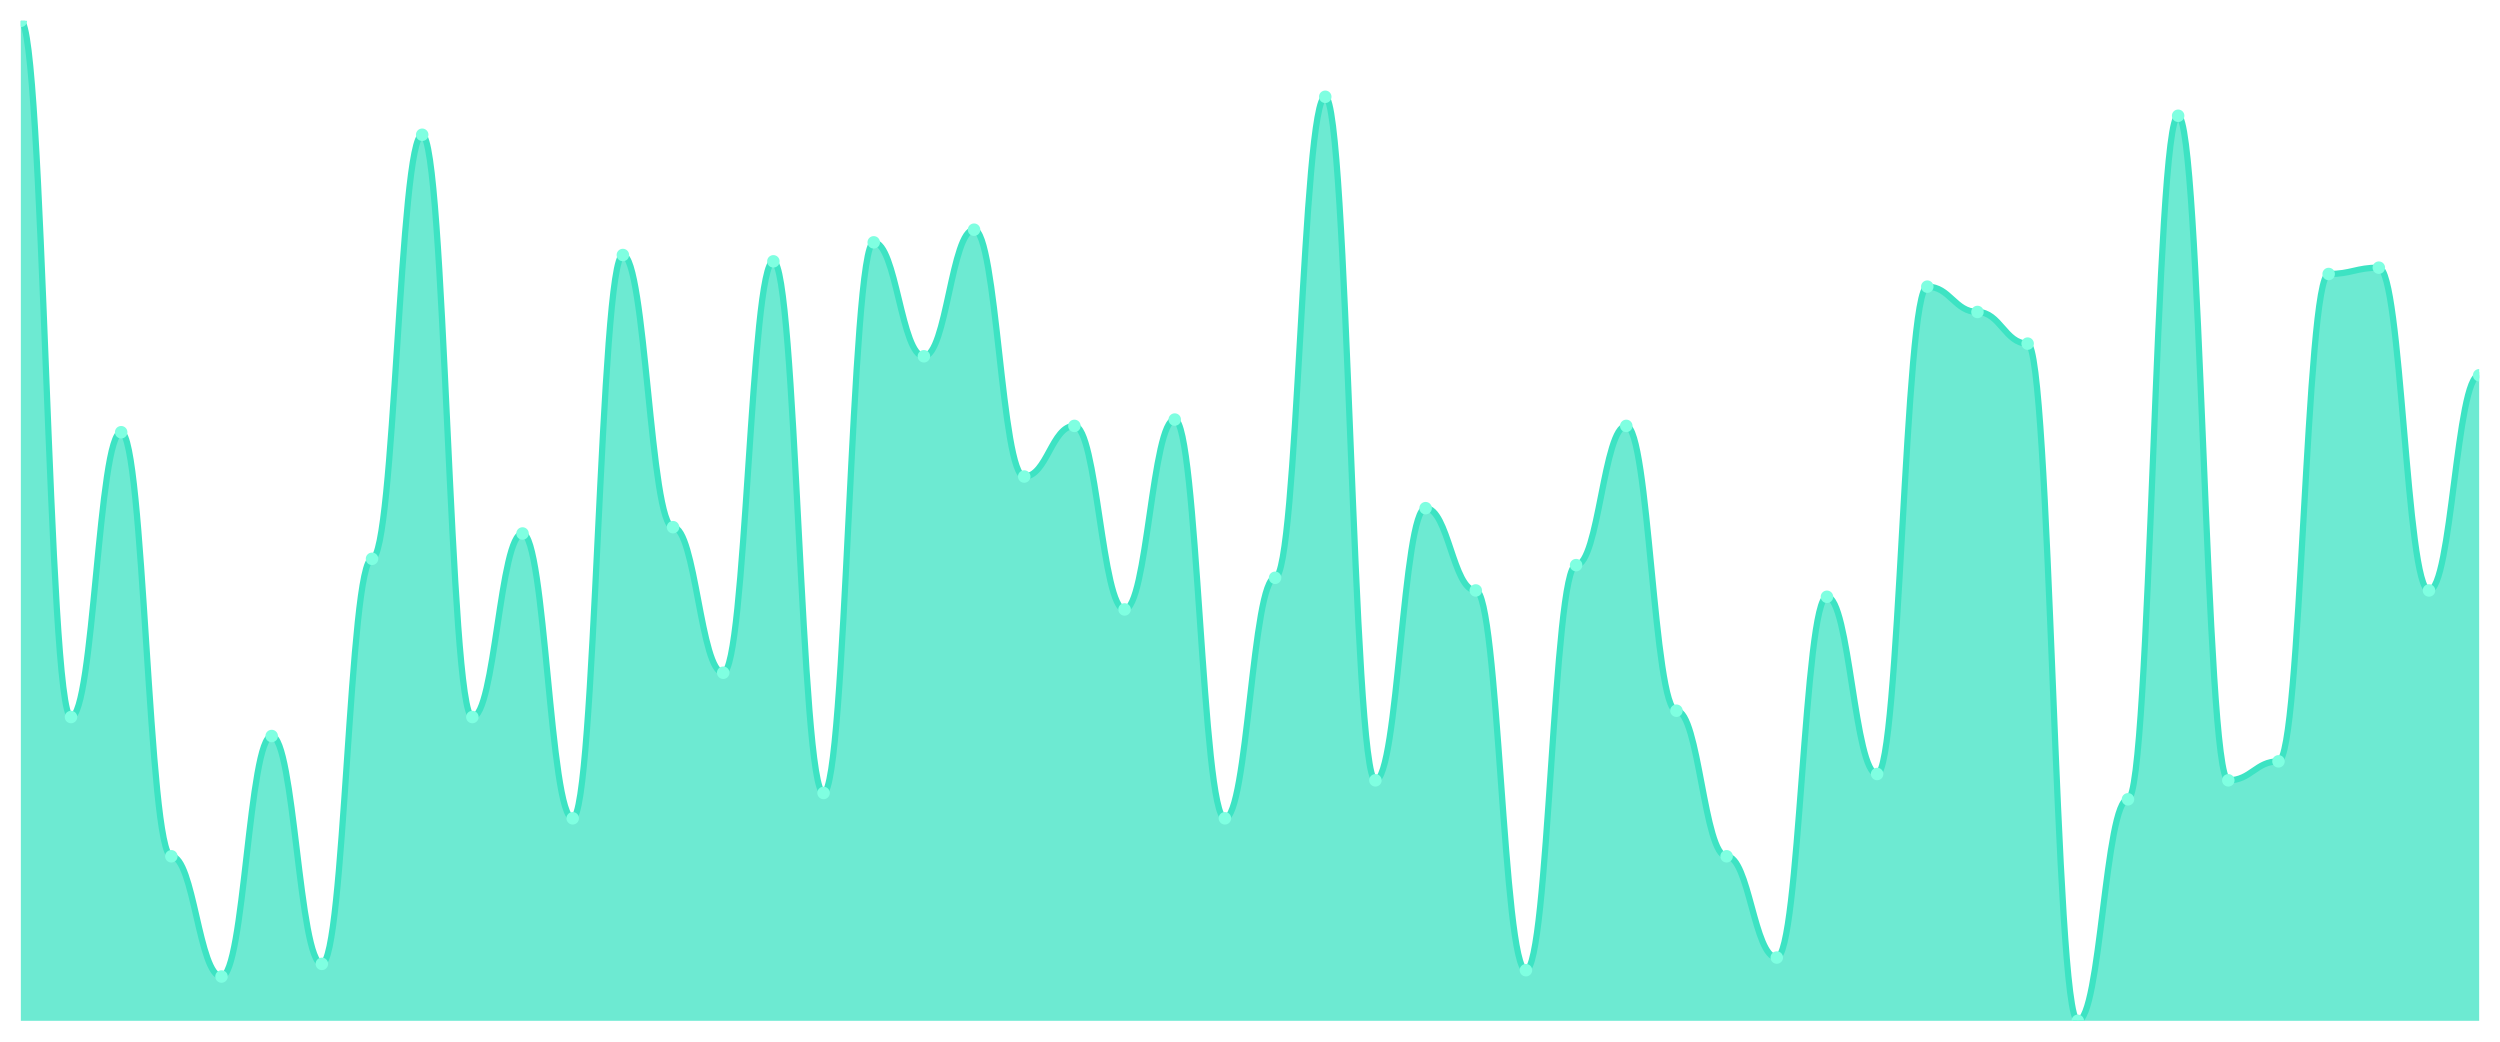
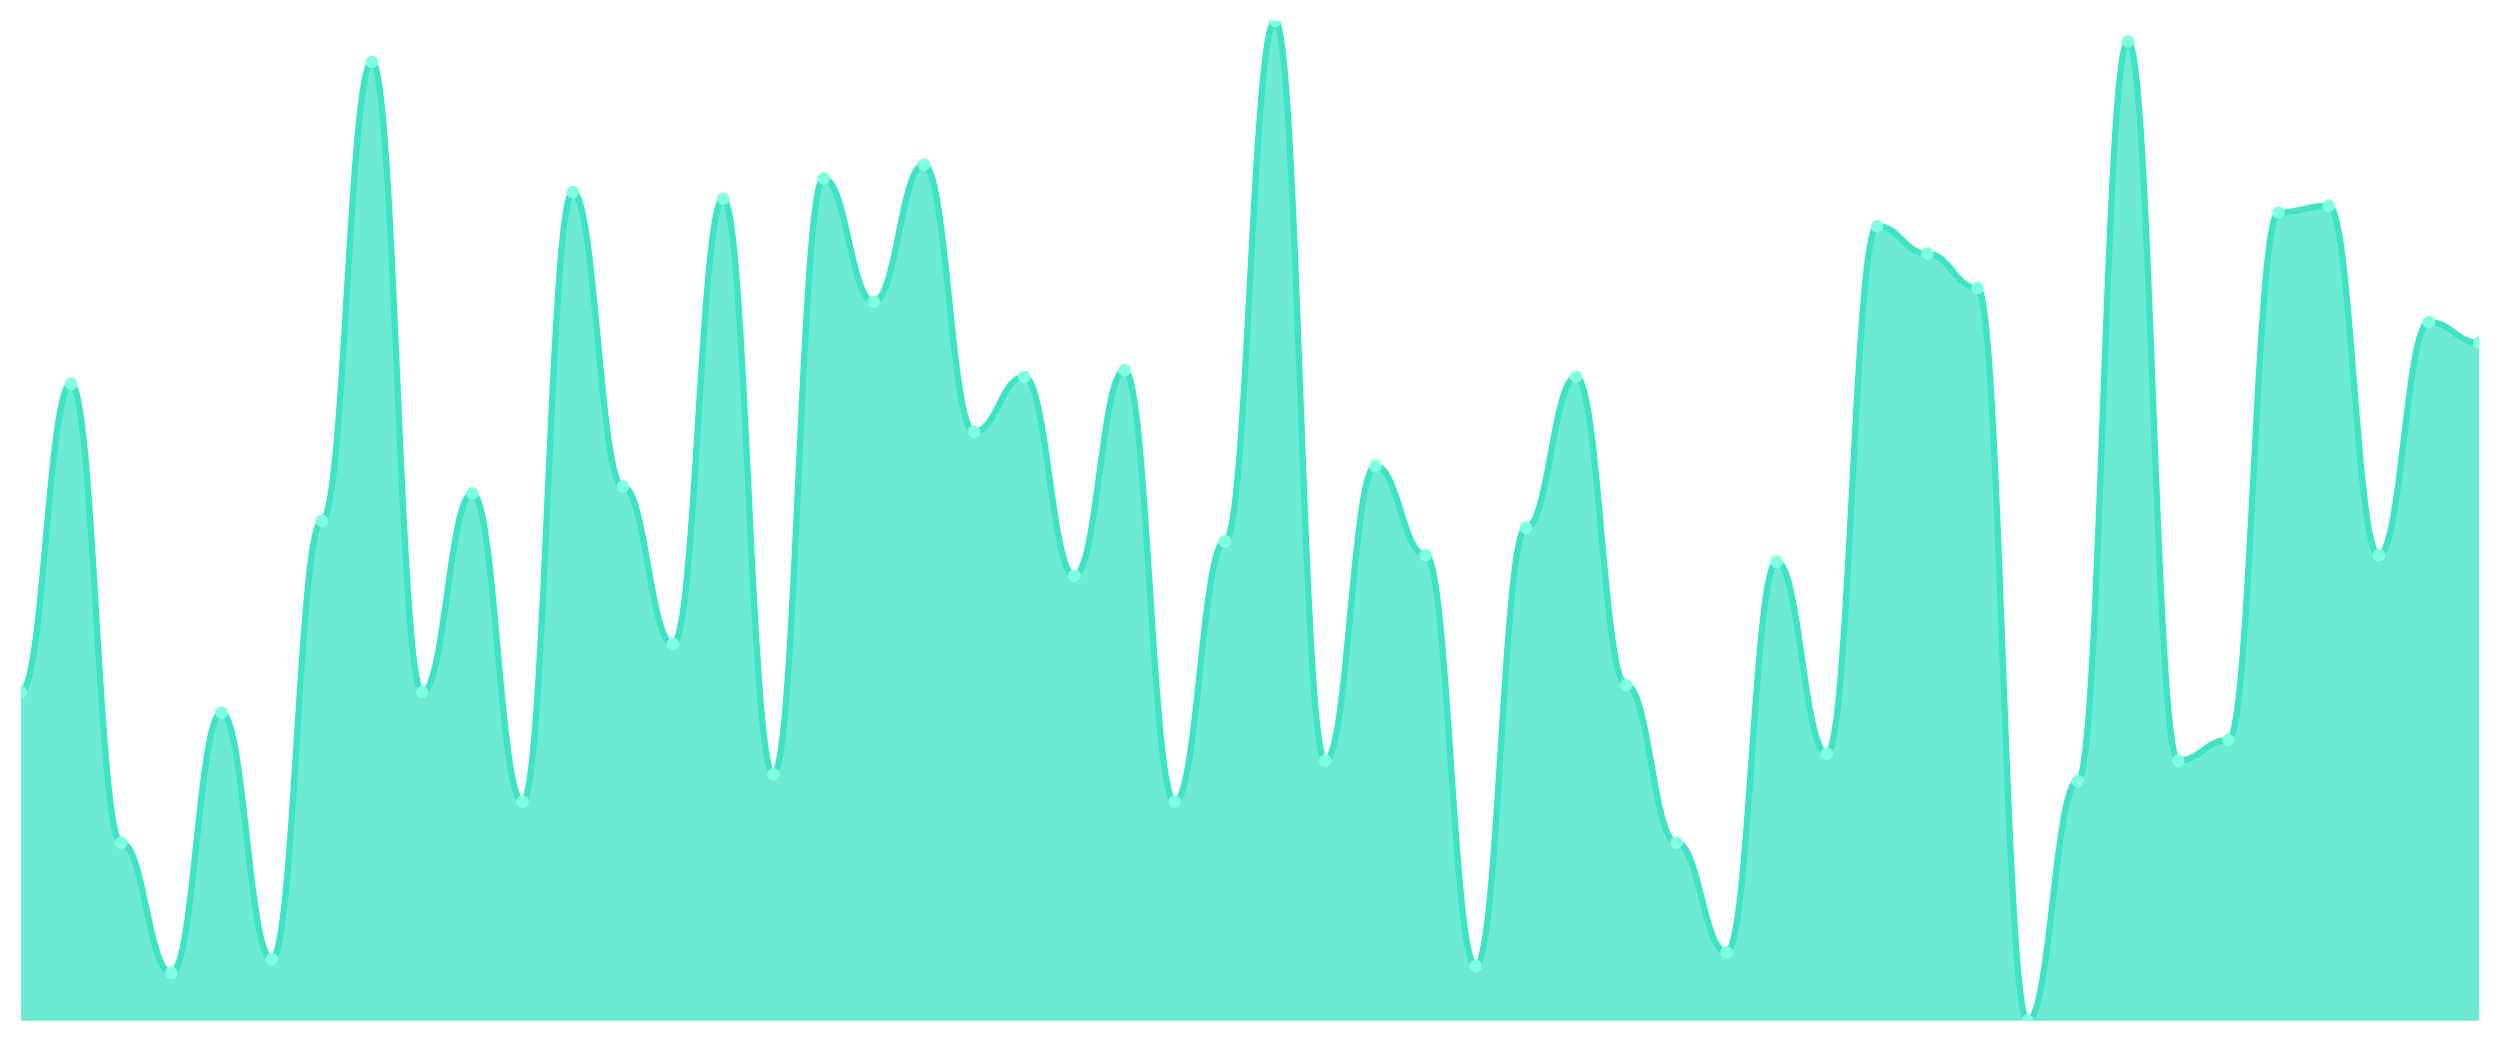
<svg xmlns="http://www.w3.org/2000/svg" viewBox="0 0 1200 500" width="1200" height="500">
  <defs>
    <clipPath id="c">
      <rect x="10" y="10" width="1180" height="480" />
    </clipPath>
  </defs>
  <rect width="1200" height="500" fill="none" />
  <g clip-path="url(#c)">
-     <path d="M 10,490 L 10,10 C 20.837,10 23.245,344.177 34.082,344.177 C 44.918,344.177 47.327,207.468 58.163,207.468 C 69,207.468 71.408,411.013 82.245,411.013 C 93.082,411.013 95.49,468.734 106.327,468.734 C 117.163,468.734 119.571,353.291 130.408,353.291 C 141.245,353.291 143.653,462.658 154.49,462.658 C 165.327,462.658 167.735,268.228 178.571,268.228 C 189.408,268.228 191.816,64.684 202.653,64.684 C 213.49,64.684 215.898,344.177 226.735,344.177 C 237.571,344.177 239.98,256.076 250.816,256.076 C 261.653,256.076 264.061,392.785 274.898,392.785 C 285.735,392.785 288.143,122.405 298.98,122.405 C 309.816,122.405 312.224,253.038 323.061,253.038 C 333.898,253.038 336.306,322.911 347.143,322.911 C 357.98,322.911 360.388,125.443 371.224,125.443 C 382.061,125.443 384.469,380.633 395.306,380.633 C 406.143,380.633 408.551,116.329 419.388,116.329 C 430.224,116.329 432.633,171.013 443.469,171.013 C 454.306,171.013 456.714,110.253 467.551,110.253 C 478.388,110.253 480.796,228.734 491.633,228.734 C 502.469,228.734 504.878,204.43 515.714,204.43 C 526.551,204.43 528.959,292.532 539.796,292.532 C 550.633,292.532 553.041,201.392 563.878,201.392 C 574.714,201.392 577.122,392.785 587.959,392.785 C 598.796,392.785 601.204,277.342 612.041,277.342 C 622.878,277.342 625.286,46.456 636.122,46.456 C 646.959,46.456 649.367,374.557 660.204,374.557 C 671.041,374.557 673.449,243.924 684.286,243.924 C 695.122,243.924 697.531,283.418 708.367,283.418 C 719.204,283.418 721.612,465.696 732.449,465.696 C 743.286,465.696 745.694,271.266 756.531,271.266 C 767.367,271.266 769.776,204.43 780.612,204.43 C 791.449,204.43 793.857,341.139 804.694,341.139 C 815.531,341.139 817.939,411.013 828.776,411.013 C 839.612,411.013 842.02,459.62 852.857,459.62 C 863.694,459.62 866.102,286.456 876.939,286.456 C 887.776,286.456 890.184,371.519 901.02,371.519 C 911.857,371.519 914.265,137.595 925.102,137.595 C 935.939,137.595 938.347,149.747 949.184,149.747 C 960.02,149.747 962.429,164.937 973.265,164.937 C 984.102,164.937 986.51,490 997.347,490 C 1008.184,490 1010.592,383.671 1021.429,383.671 C 1032.265,383.671 1034.673,55.57 1045.51,55.57 C 1056.347,55.57 1058.755,374.557 1069.592,374.557 C 1080.429,374.557 1082.837,365.443 1093.673,365.443 C 1104.51,365.443 1106.918,131.519 1117.755,131.519 C 1128.592,131.519 1131,128.481 1141.837,128.481 C 1152.673,128.481 1155.082,283.418 1165.918,283.418 C 1176.755,283.418 1179.163,180.127 1190,180.127 L 1190,490 Z" fill="rgba(61,227,195,0.75)" />
-     <path d="M 10,10 C 20.837,10 23.245,344.177 34.082,344.177 C 44.918,344.177 47.327,207.468 58.163,207.468 C 69,207.468 71.408,411.013 82.245,411.013 C 93.082,411.013 95.49,468.734 106.327,468.734 C 117.163,468.734 119.571,353.291 130.408,353.291 C 141.245,353.291 143.653,462.658 154.49,462.658 C 165.327,462.658 167.735,268.228 178.571,268.228 C 189.408,268.228 191.816,64.684 202.653,64.684 C 213.49,64.684 215.898,344.177 226.735,344.177 C 237.571,344.177 239.98,256.076 250.816,256.076 C 261.653,256.076 264.061,392.785 274.898,392.785 C 285.735,392.785 288.143,122.405 298.98,122.405 C 309.816,122.405 312.224,253.038 323.061,253.038 C 333.898,253.038 336.306,322.911 347.143,322.911 C 357.98,322.911 360.388,125.443 371.224,125.443 C 382.061,125.443 384.469,380.633 395.306,380.633 C 406.143,380.633 408.551,116.329 419.388,116.329 C 430.224,116.329 432.633,171.013 443.469,171.013 C 454.306,171.013 456.714,110.253 467.551,110.253 C 478.388,110.253 480.796,228.734 491.633,228.734 C 502.469,228.734 504.878,204.43 515.714,204.43 C 526.551,204.43 528.959,292.532 539.796,292.532 C 550.633,292.532 553.041,201.392 563.878,201.392 C 574.714,201.392 577.122,392.785 587.959,392.785 C 598.796,392.785 601.204,277.342 612.041,277.342 C 622.878,277.342 625.286,46.456 636.122,46.456 C 646.959,46.456 649.367,374.557 660.204,374.557 C 671.041,374.557 673.449,243.924 684.286,243.924 C 695.122,243.924 697.531,283.418 708.367,283.418 C 719.204,283.418 721.612,465.696 732.449,465.696 C 743.286,465.696 745.694,271.266 756.531,271.266 C 767.367,271.266 769.776,204.43 780.612,204.43 C 791.449,204.43 793.857,341.139 804.694,341.139 C 815.531,341.139 817.939,411.013 828.776,411.013 C 839.612,411.013 842.02,459.62 852.857,459.62 C 863.694,459.62 866.102,286.456 876.939,286.456 C 887.776,286.456 890.184,371.519 901.02,371.519 C 911.857,371.519 914.265,137.595 925.102,137.595 C 935.939,137.595 938.347,149.747 949.184,149.747 C 960.02,149.747 962.429,164.937 973.265,164.937 C 984.102,164.937 986.51,490 997.347,490 C 1008.184,490 1010.592,383.671 1021.429,383.671 C 1032.265,383.671 1034.673,55.57 1045.51,55.57 C 1056.347,55.57 1058.755,374.557 1069.592,374.557 C 1080.429,374.557 1082.837,365.443 1093.673,365.443 C 1104.51,365.443 1106.918,131.519 1117.755,131.519 C 1128.592,131.519 1131,128.481 1141.837,128.481 C 1152.673,128.481 1155.082,283.418 1165.918,283.418 C 1176.755,283.418 1179.163,180.127 1190,180.127" fill="none" stroke="#3de3c3" stroke-width="3" stroke-linecap="round" stroke-linejoin="round" />
-     <circle cx="10" cy="10" r="3" fill="#7fffe1" />
-     <circle cx="34.082" cy="344.177" r="3" fill="#7fffe1" />
-     <circle cx="58.163" cy="207.468" r="3" fill="#7fffe1" />
-     <circle cx="82.245" cy="411.013" r="3" fill="#7fffe1" />
-     <circle cx="106.327" cy="468.734" r="3" fill="#7fffe1" />
-     <circle cx="130.408" cy="353.291" r="3" fill="#7fffe1" />
-     <circle cx="154.49" cy="462.658" r="3" fill="#7fffe1" />
-     <circle cx="178.571" cy="268.228" r="3" fill="#7fffe1" />
-     <circle cx="202.653" cy="64.684" r="3" fill="#7fffe1" />
-     <circle cx="226.735" cy="344.177" r="3" fill="#7fffe1" />
-     <circle cx="250.816" cy="256.076" r="3" fill="#7fffe1" />
-     <circle cx="274.898" cy="392.785" r="3" fill="#7fffe1" />
-     <circle cx="298.98" cy="122.405" r="3" fill="#7fffe1" />
-     <circle cx="323.061" cy="253.038" r="3" fill="#7fffe1" />
-     <circle cx="347.143" cy="322.911" r="3" fill="#7fffe1" />
-     <circle cx="371.224" cy="125.443" r="3" fill="#7fffe1" />
-     <circle cx="395.306" cy="380.633" r="3" fill="#7fffe1" />
-     <circle cx="419.388" cy="116.329" r="3" fill="#7fffe1" />
-     <circle cx="443.469" cy="171.013" r="3" fill="#7fffe1" />
-     <circle cx="467.551" cy="110.253" r="3" fill="#7fffe1" />
-     <circle cx="491.633" cy="228.734" r="3" fill="#7fffe1" />
-     <circle cx="515.714" cy="204.43" r="3" fill="#7fffe1" />
-     <circle cx="539.796" cy="292.532" r="3" fill="#7fffe1" />
-     <circle cx="563.878" cy="201.392" r="3" fill="#7fffe1" />
-     <circle cx="587.959" cy="392.785" r="3" fill="#7fffe1" />
-     <circle cx="612.041" cy="277.342" r="3" fill="#7fffe1" />
-     <circle cx="636.122" cy="46.456" r="3" fill="#7fffe1" />
-     <circle cx="660.204" cy="374.557" r="3" fill="#7fffe1" />
-     <circle cx="684.286" cy="243.924" r="3" fill="#7fffe1" />
-     <circle cx="708.367" cy="283.418" r="3" fill="#7fffe1" />
-     <circle cx="732.449" cy="465.696" r="3" fill="#7fffe1" />
-     <circle cx="756.531" cy="271.266" r="3" fill="#7fffe1" />
-     <circle cx="780.612" cy="204.43" r="3" fill="#7fffe1" />
-     <circle cx="804.694" cy="341.139" r="3" fill="#7fffe1" />
-     <circle cx="828.776" cy="411.013" r="3" fill="#7fffe1" />
-     <circle cx="852.857" cy="459.62" r="3" fill="#7fffe1" />
-     <circle cx="876.939" cy="286.456" r="3" fill="#7fffe1" />
-     <circle cx="901.02" cy="371.519" r="3" fill="#7fffe1" />
-     <circle cx="925.102" cy="137.595" r="3" fill="#7fffe1" />
-     <circle cx="949.184" cy="149.747" r="3" fill="#7fffe1" />
-     <circle cx="973.265" cy="164.937" r="3" fill="#7fffe1" />
-     <circle cx="997.347" cy="490" r="3" fill="#7fffe1" />
-     <circle cx="1021.429" cy="383.671" r="3" fill="#7fffe1" />
-     <circle cx="1045.51" cy="55.57" r="3" fill="#7fffe1" />
-     <circle cx="1069.592" cy="374.557" r="3" fill="#7fffe1" />
-     <circle cx="1093.673" cy="365.443" r="3" fill="#7fffe1" />
-     <circle cx="1117.755" cy="131.519" r="3" fill="#7fffe1" />
-     <circle cx="1141.837" cy="128.481" r="3" fill="#7fffe1" />
-     <circle cx="1165.918" cy="283.418" r="3" fill="#7fffe1" />
-     <circle cx="1190" cy="180.127" r="3" fill="#7fffe1" />
+     <path d="M 10,490 L 10,332.192 C 20.837,332.192 23.245,184.247 34.082,184.247 C 44.918,184.247 47.327,404.521 58.163,404.521 C 69,404.521 71.408,466.986 82.245,466.986 C 93.082,466.986 95.49,342.055 106.327,342.055 C 117.163,342.055 119.571,460.411 130.408,460.411 C 141.245,460.411 143.653,250 154.49,250 C 165.327,250 167.735,29.726 178.571,29.726 C 189.408,29.726 191.816,332.192 202.653,332.192 C 213.49,332.192 215.898,236.849 226.735,236.849 C 237.571,236.849 239.98,384.795 250.816,384.795 C 261.653,384.795 264.061,92.192 274.898,92.192 C 285.735,92.192 288.143,233.562 298.98,233.562 C 309.816,233.562 312.224,309.178 323.061,309.178 C 333.898,309.178 336.306,95.479 347.143,95.479 C 357.98,95.479 360.388,371.644 371.224,371.644 C 382.061,371.644 384.469,85.616 395.306,85.616 C 406.143,85.616 408.551,144.795 419.388,144.795 C 430.224,144.795 432.633,79.041 443.469,79.041 C 454.306,79.041 456.714,207.26 467.551,207.26 C 478.388,207.26 480.796,180.959 491.633,180.959 C 502.469,180.959 504.878,276.301 515.714,276.301 C 526.551,276.301 528.959,177.671 539.796,177.671 C 550.633,177.671 553.041,384.795 563.878,384.795 C 574.714,384.795 577.122,259.863 587.959,259.863 C 598.796,259.863 601.204,10 612.041,10 C 622.878,10 625.286,365.068 636.122,365.068 C 646.959,365.068 649.367,223.699 660.204,223.699 C 671.041,223.699 673.449,266.438 684.286,266.438 C 695.122,266.438 697.531,463.699 708.367,463.699 C 719.204,463.699 721.612,253.288 732.449,253.288 C 743.286,253.288 745.694,180.959 756.531,180.959 C 767.367,180.959 769.776,328.904 780.612,328.904 C 791.449,328.904 793.857,404.521 804.694,404.521 C 815.531,404.521 817.939,457.123 828.776,457.123 C 839.612,457.123 842.02,269.726 852.857,269.726 C 863.694,269.726 866.102,361.781 876.939,361.781 C 887.776,361.781 890.184,108.63 901.02,108.63 C 911.857,108.63 914.265,121.781 925.102,121.781 C 935.939,121.781 938.347,138.219 949.184,138.219 C 960.02,138.219 962.429,490 973.265,490 C 984.102,490 986.51,374.932 997.347,374.932 C 1008.184,374.932 1010.592,19.863 1021.429,19.863 C 1032.265,19.863 1034.673,365.068 1045.51,365.068 C 1056.347,365.068 1058.755,355.205 1069.592,355.205 C 1080.429,355.205 1082.837,102.055 1093.673,102.055 C 1104.51,102.055 1106.918,98.767 1117.755,98.767 C 1128.592,98.767 1131,266.438 1141.837,266.438 C 1152.673,266.438 1155.082,154.658 1165.918,154.658 C 1176.755,154.658 1179.163,164.521 1190,164.521 L 1190,490 Z" fill="rgba(61,227,195,0.75)" />
+     <path d="M 10,332.192 C 20.837,332.192 23.245,184.247 34.082,184.247 C 44.918,184.247 47.327,404.521 58.163,404.521 C 69,404.521 71.408,466.986 82.245,466.986 C 93.082,466.986 95.49,342.055 106.327,342.055 C 117.163,342.055 119.571,460.411 130.408,460.411 C 141.245,460.411 143.653,250 154.49,250 C 165.327,250 167.735,29.726 178.571,29.726 C 189.408,29.726 191.816,332.192 202.653,332.192 C 213.49,332.192 215.898,236.849 226.735,236.849 C 237.571,236.849 239.98,384.795 250.816,384.795 C 261.653,384.795 264.061,92.192 274.898,92.192 C 285.735,92.192 288.143,233.562 298.98,233.562 C 309.816,233.562 312.224,309.178 323.061,309.178 C 333.898,309.178 336.306,95.479 347.143,95.479 C 357.98,95.479 360.388,371.644 371.224,371.644 C 382.061,371.644 384.469,85.616 395.306,85.616 C 406.143,85.616 408.551,144.795 419.388,144.795 C 430.224,144.795 432.633,79.041 443.469,79.041 C 454.306,79.041 456.714,207.26 467.551,207.26 C 478.388,207.26 480.796,180.959 491.633,180.959 C 502.469,180.959 504.878,276.301 515.714,276.301 C 526.551,276.301 528.959,177.671 539.796,177.671 C 550.633,177.671 553.041,384.795 563.878,384.795 C 574.714,384.795 577.122,259.863 587.959,259.863 C 598.796,259.863 601.204,10 612.041,10 C 622.878,10 625.286,365.068 636.122,365.068 C 646.959,365.068 649.367,223.699 660.204,223.699 C 671.041,223.699 673.449,266.438 684.286,266.438 C 695.122,266.438 697.531,463.699 708.367,463.699 C 719.204,463.699 721.612,253.288 732.449,253.288 C 743.286,253.288 745.694,180.959 756.531,180.959 C 767.367,180.959 769.776,328.904 780.612,328.904 C 791.449,328.904 793.857,404.521 804.694,404.521 C 815.531,404.521 817.939,457.123 828.776,457.123 C 839.612,457.123 842.02,269.726 852.857,269.726 C 863.694,269.726 866.102,361.781 876.939,361.781 C 887.776,361.781 890.184,108.63 901.02,108.63 C 911.857,108.63 914.265,121.781 925.102,121.781 C 935.939,121.781 938.347,138.219 949.184,138.219 C 960.02,138.219 962.429,490 973.265,490 C 984.102,490 986.51,374.932 997.347,374.932 C 1008.184,374.932 1010.592,19.863 1021.429,19.863 C 1032.265,19.863 1034.673,365.068 1045.51,365.068 C 1056.347,365.068 1058.755,355.205 1069.592,355.205 C 1080.429,355.205 1082.837,102.055 1093.673,102.055 C 1104.51,102.055 1106.918,98.767 1117.755,98.767 C 1128.592,98.767 1131,266.438 1141.837,266.438 C 1152.673,266.438 1155.082,154.658 1165.918,154.658 C 1176.755,154.658 1179.163,164.521 1190,164.521" fill="none" stroke="#3de3c3" stroke-width="3" stroke-linecap="round" stroke-linejoin="round" />
+     <circle cx="10" cy="332.192" r="3" fill="#7fffe1" />
+     <circle cx="34.082" cy="184.247" r="3" fill="#7fffe1" />
+     <circle cx="58.163" cy="404.521" r="3" fill="#7fffe1" />
+     <circle cx="82.245" cy="466.986" r="3" fill="#7fffe1" />
+     <circle cx="106.327" cy="342.055" r="3" fill="#7fffe1" />
+     <circle cx="130.408" cy="460.411" r="3" fill="#7fffe1" />
+     <circle cx="154.49" cy="250" r="3" fill="#7fffe1" />
+     <circle cx="178.571" cy="29.726" r="3" fill="#7fffe1" />
+     <circle cx="202.653" cy="332.192" r="3" fill="#7fffe1" />
+     <circle cx="226.735" cy="236.849" r="3" fill="#7fffe1" />
+     <circle cx="250.816" cy="384.795" r="3" fill="#7fffe1" />
+     <circle cx="274.898" cy="92.192" r="3" fill="#7fffe1" />
+     <circle cx="298.98" cy="233.562" r="3" fill="#7fffe1" />
+     <circle cx="323.061" cy="309.178" r="3" fill="#7fffe1" />
+     <circle cx="347.143" cy="95.479" r="3" fill="#7fffe1" />
+     <circle cx="371.224" cy="371.644" r="3" fill="#7fffe1" />
+     <circle cx="395.306" cy="85.616" r="3" fill="#7fffe1" />
+     <circle cx="419.388" cy="144.795" r="3" fill="#7fffe1" />
+     <circle cx="443.469" cy="79.041" r="3" fill="#7fffe1" />
+     <circle cx="467.551" cy="207.26" r="3" fill="#7fffe1" />
+     <circle cx="491.633" cy="180.959" r="3" fill="#7fffe1" />
+     <circle cx="515.714" cy="276.301" r="3" fill="#7fffe1" />
+     <circle cx="539.796" cy="177.671" r="3" fill="#7fffe1" />
+     <circle cx="563.878" cy="384.795" r="3" fill="#7fffe1" />
+     <circle cx="587.959" cy="259.863" r="3" fill="#7fffe1" />
+     <circle cx="612.041" cy="10" r="3" fill="#7fffe1" />
+     <circle cx="636.122" cy="365.068" r="3" fill="#7fffe1" />
+     <circle cx="660.204" cy="223.699" r="3" fill="#7fffe1" />
+     <circle cx="684.286" cy="266.438" r="3" fill="#7fffe1" />
+     <circle cx="708.367" cy="463.699" r="3" fill="#7fffe1" />
+     <circle cx="732.449" cy="253.288" r="3" fill="#7fffe1" />
+     <circle cx="756.531" cy="180.959" r="3" fill="#7fffe1" />
+     <circle cx="780.612" cy="328.904" r="3" fill="#7fffe1" />
+     <circle cx="804.694" cy="404.521" r="3" fill="#7fffe1" />
+     <circle cx="828.776" cy="457.123" r="3" fill="#7fffe1" />
+     <circle cx="852.857" cy="269.726" r="3" fill="#7fffe1" />
+     <circle cx="876.939" cy="361.781" r="3" fill="#7fffe1" />
+     <circle cx="901.02" cy="108.63" r="3" fill="#7fffe1" />
+     <circle cx="925.102" cy="121.781" r="3" fill="#7fffe1" />
+     <circle cx="949.184" cy="138.219" r="3" fill="#7fffe1" />
+     <circle cx="973.265" cy="490" r="3" fill="#7fffe1" />
+     <circle cx="997.347" cy="374.932" r="3" fill="#7fffe1" />
+     <circle cx="1021.429" cy="19.863" r="3" fill="#7fffe1" />
+     <circle cx="1045.51" cy="365.068" r="3" fill="#7fffe1" />
+     <circle cx="1069.592" cy="355.205" r="3" fill="#7fffe1" />
+     <circle cx="1093.673" cy="102.055" r="3" fill="#7fffe1" />
+     <circle cx="1117.755" cy="98.767" r="3" fill="#7fffe1" />
+     <circle cx="1141.837" cy="266.438" r="3" fill="#7fffe1" />
+     <circle cx="1165.918" cy="154.658" r="3" fill="#7fffe1" />
+     <circle cx="1190" cy="164.521" r="3" fill="#7fffe1" />
  </g>
</svg>
